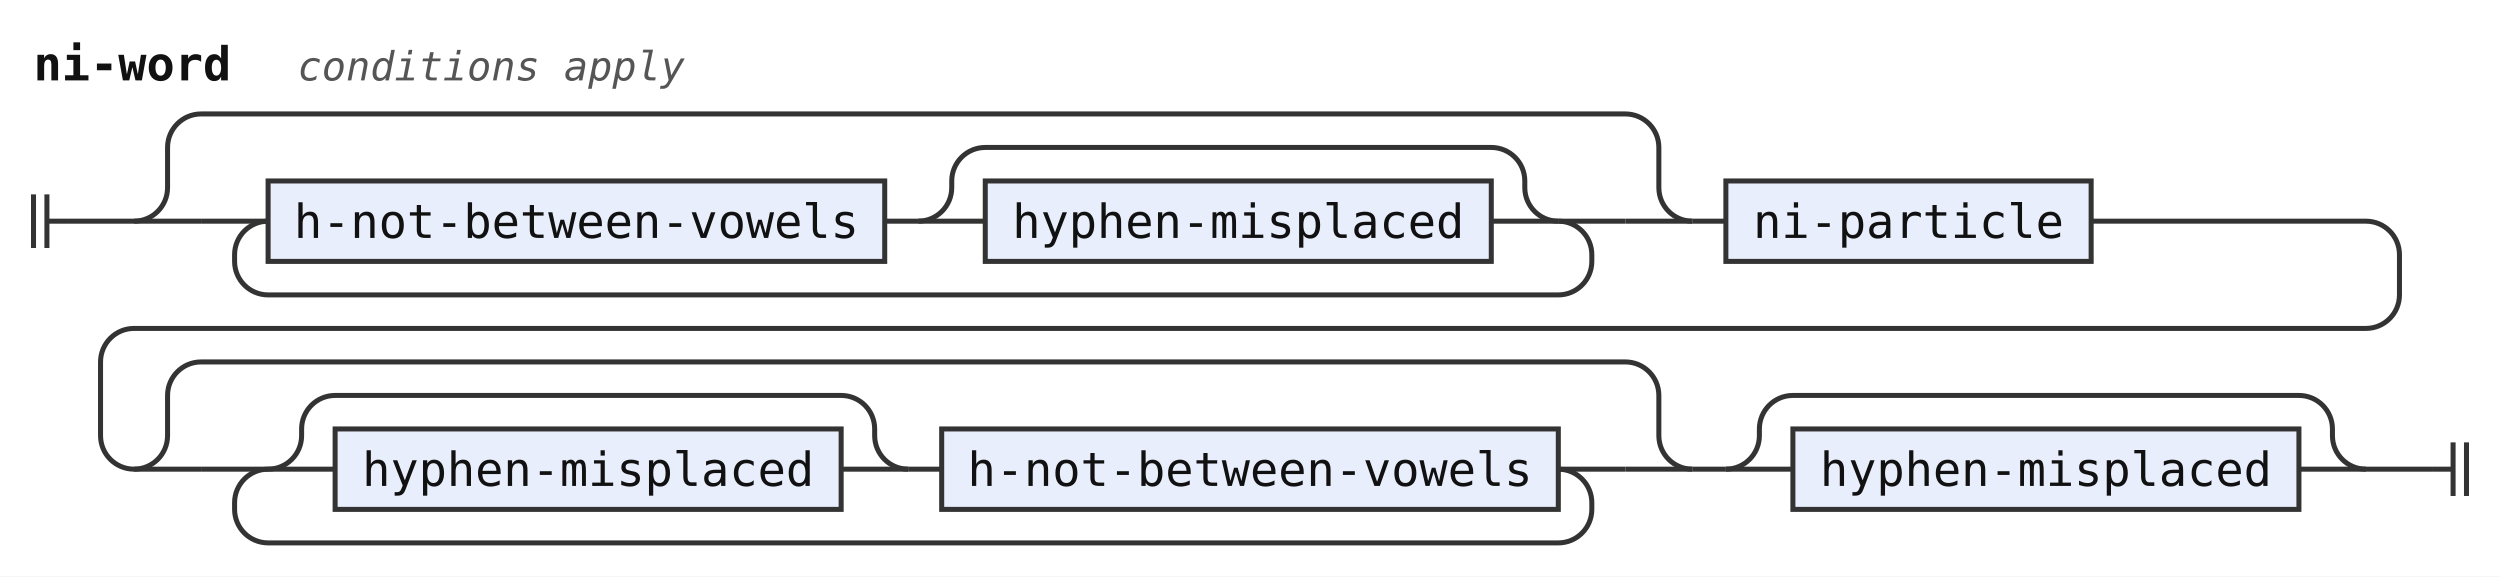
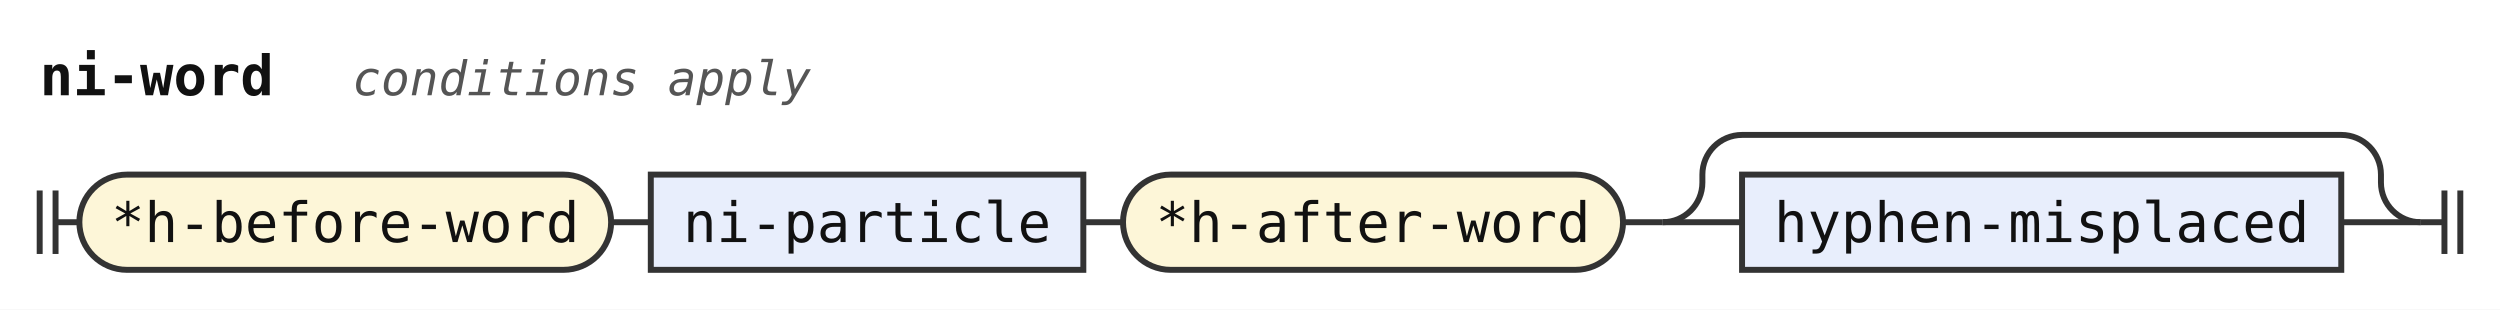
- <svg xmlns="http://www.w3.org/2000/svg" width="746" height="172" viewBox="0 0 746 172" role="img" aria-label="Railroad diagram of the rule ni-word">
+ <svg xmlns="http://www.w3.org/2000/svg" width="630" height="78" viewBox="0 0 630 78" role="img" aria-label="Railroad diagram of the rule ni-word">
  <style>path{fill:none;stroke:#333;stroke-width:1.5}.rule rect{fill:#e8eefc;stroke:#333;stroke-width:1.5}.terminal rect{fill:#fdf6d8;stroke:#333;stroke-width:1.5}text{font-family:ui-monospace,SFMono-Regular,Menlo,Consolas,"DejaVu Sans Mono","Liberation Mono",monospace;font-size:14px;fill:#111;text-anchor:middle}text.label{font-size:12px;font-style:italic;fill:#555;text-anchor:start}text.title{font-weight:bold;text-anchor:start}</style>
  <rect width="100%" height="100%" fill="#fff" />
  <text class="title" x="10" y="24" textLength="58.8" lengthAdjust="spacingAndGlyphs">ni-word</text>
  <text class="label" x="88.8" y="24" textLength="115.2" lengthAdjust="spacingAndGlyphs">conditions apply</text>
-   <path d="M10 58v16m4 -16v16M14 66h6" />
-   <path d="M20 66h20" />
-   <path d="M40 66h20" />
-   <path d="M60 66h20" />
+   <path d="M10 48v16m4 -16v16M14 56h6" />
+   <g class="terminal">
+     <rect x="20" y="44" width="134" height="24" rx="12" />
+     <text x="87" y="61" textLength="117.6" lengthAdjust="spacingAndGlyphs">*h-before-word</text>
+   </g>
+   <path d="M154 56h10" />
  <g class="rule">
-     <rect x="80" y="54" width="184" height="24" rx="0" />
-     <text x="172" y="71" textLength="168" lengthAdjust="spacingAndGlyphs">h-not-between-vowels</text>
+     <rect x="164" y="44" width="109" height="24" rx="0" />
+     <text x="218.5" y="61" textLength="92.4" lengthAdjust="spacingAndGlyphs">ni-particle</text>
  </g>
-   <path d="M264 66h10" />
-   <path d="M274 66h20" />
+   <path d="M273 56h10" />
+   <g class="terminal">
+     <rect x="283" y="44" width="126" height="24" rx="12" />
+     <text x="346" y="61" textLength="109.2" lengthAdjust="spacingAndGlyphs">*h-after-word</text>
+   </g>
+   <path d="M409 56h10" />
+   <path d="M419 56h20" />
  <g class="rule">
-     <rect x="294" y="54" width="151" height="24" rx="0" />
-     <text x="369.5" y="71" textLength="134.4" lengthAdjust="spacingAndGlyphs">hyphen-misplaced</text>
+     <rect x="439" y="44" width="151" height="24" rx="0" />
+     <text x="514.5" y="61" textLength="134.4" lengthAdjust="spacingAndGlyphs">hyphen-misplaced</text>
  </g>
-   <path d="M445 66H465" />
-   <path d="M274 66a10 10 0 0 0 10 -10V54a10 10 0 0 1 10 -10H445a10 10 0 0 1 10 10V56a10 10 0 0 0 10 10" />
-   <path d="M465 66H485" />
-   <path d="M465 66a10 10 0 0 1 10 10V78a10 10 0 0 1 -10 10H80a10 10 0 0 1 -10 -10V76a10 10 0 0 1 10 -10" />
-   <path d="M485 66H505" />
-   <path d="M40 66a10 10 0 0 0 10 -10V44a10 10 0 0 1 10 -10H485a10 10 0 0 1 10 10V56a10 10 0 0 0 10 10" />
-   <path d="M505 66h10" />
-   <g class="rule">
-     <rect x="515" y="54" width="109" height="24" rx="0" />
-     <text x="569.5" y="71" textLength="92.4" lengthAdjust="spacingAndGlyphs">ni-particle</text>
-   </g>
-   <path d="M624 66H706a10 10 0 0 1 10 10V88a10 10 0 0 1 -10 10H40a10 10 0 0 0 -10 10V130a10 10 0 0 0 10 10" />
-   <path d="M40 140h20" />
-   <path d="M60 140h20" />
-   <path d="M80 140h20" />
-   <g class="rule">
-     <rect x="100" y="128" width="151" height="24" rx="0" />
-     <text x="175.5" y="145" textLength="134.4" lengthAdjust="spacingAndGlyphs">hyphen-misplaced</text>
-   </g>
-   <path d="M251 140H271" />
-   <path d="M80 140a10 10 0 0 0 10 -10V128a10 10 0 0 1 10 -10H251a10 10 0 0 1 10 10V130a10 10 0 0 0 10 10" />
-   <path d="M271 140h10" />
-   <g class="rule">
-     <rect x="281" y="128" width="184" height="24" rx="0" />
-     <text x="373" y="145" textLength="168" lengthAdjust="spacingAndGlyphs">h-not-between-vowels</text>
-   </g>
-   <path d="M465 140H485" />
-   <path d="M465 140a10 10 0 0 1 10 10V152a10 10 0 0 1 -10 10H80a10 10 0 0 1 -10 -10V150a10 10 0 0 1 10 -10" />
-   <path d="M485 140H505" />
-   <path d="M40 140a10 10 0 0 0 10 -10V118a10 10 0 0 1 10 -10H485a10 10 0 0 1 10 10V130a10 10 0 0 0 10 10" />
-   <path d="M505 140h10" />
-   <path d="M515 140h20" />
-   <g class="rule">
-     <rect x="535" y="128" width="151" height="24" rx="0" />
-     <text x="610.5" y="145" textLength="134.4" lengthAdjust="spacingAndGlyphs">hyphen-misplaced</text>
-   </g>
-   <path d="M686 140H706" />
-   <path d="M515 140a10 10 0 0 0 10 -10V128a10 10 0 0 1 10 -10H686a10 10 0 0 1 10 10V130a10 10 0 0 0 10 10" />
-   <path d="M706 140H726" />
-   <path d="M726 140h6m0 -8v16m4 -16v16" />
+   <path d="M590 56H610" />
+   <path d="M419 56a10 10 0 0 0 10 -10V44a10 10 0 0 1 10 -10H590a10 10 0 0 1 10 10V46a10 10 0 0 0 10 10" />
+   <path d="M610 56h6m0 -8v16m4 -16v16" />
</svg>
